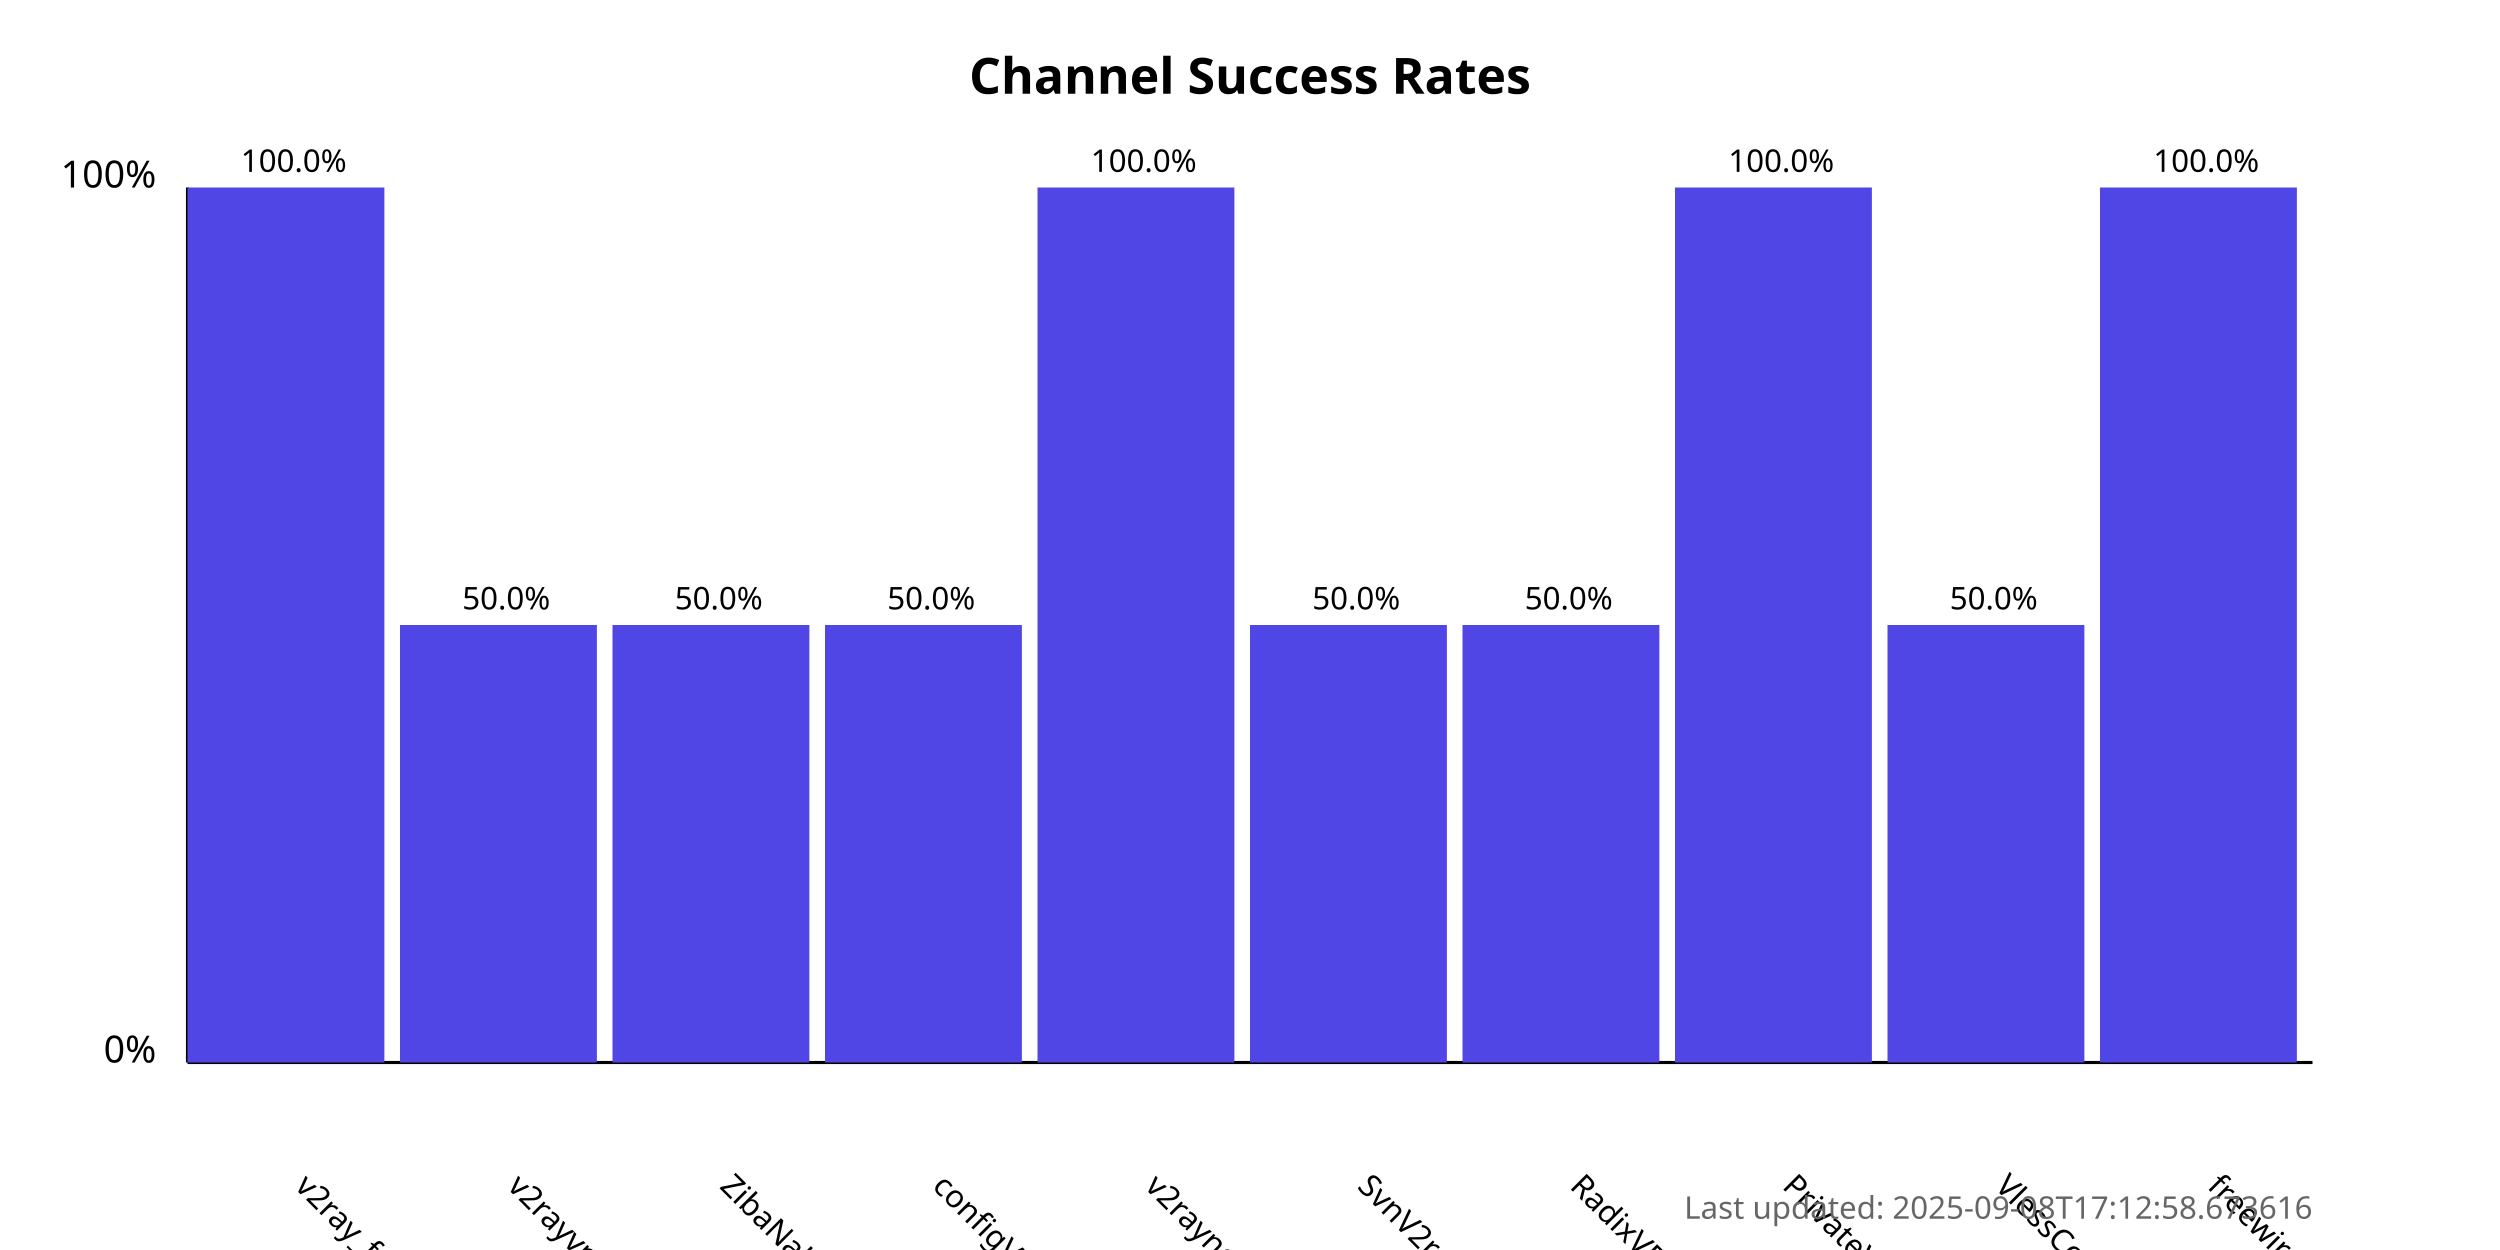
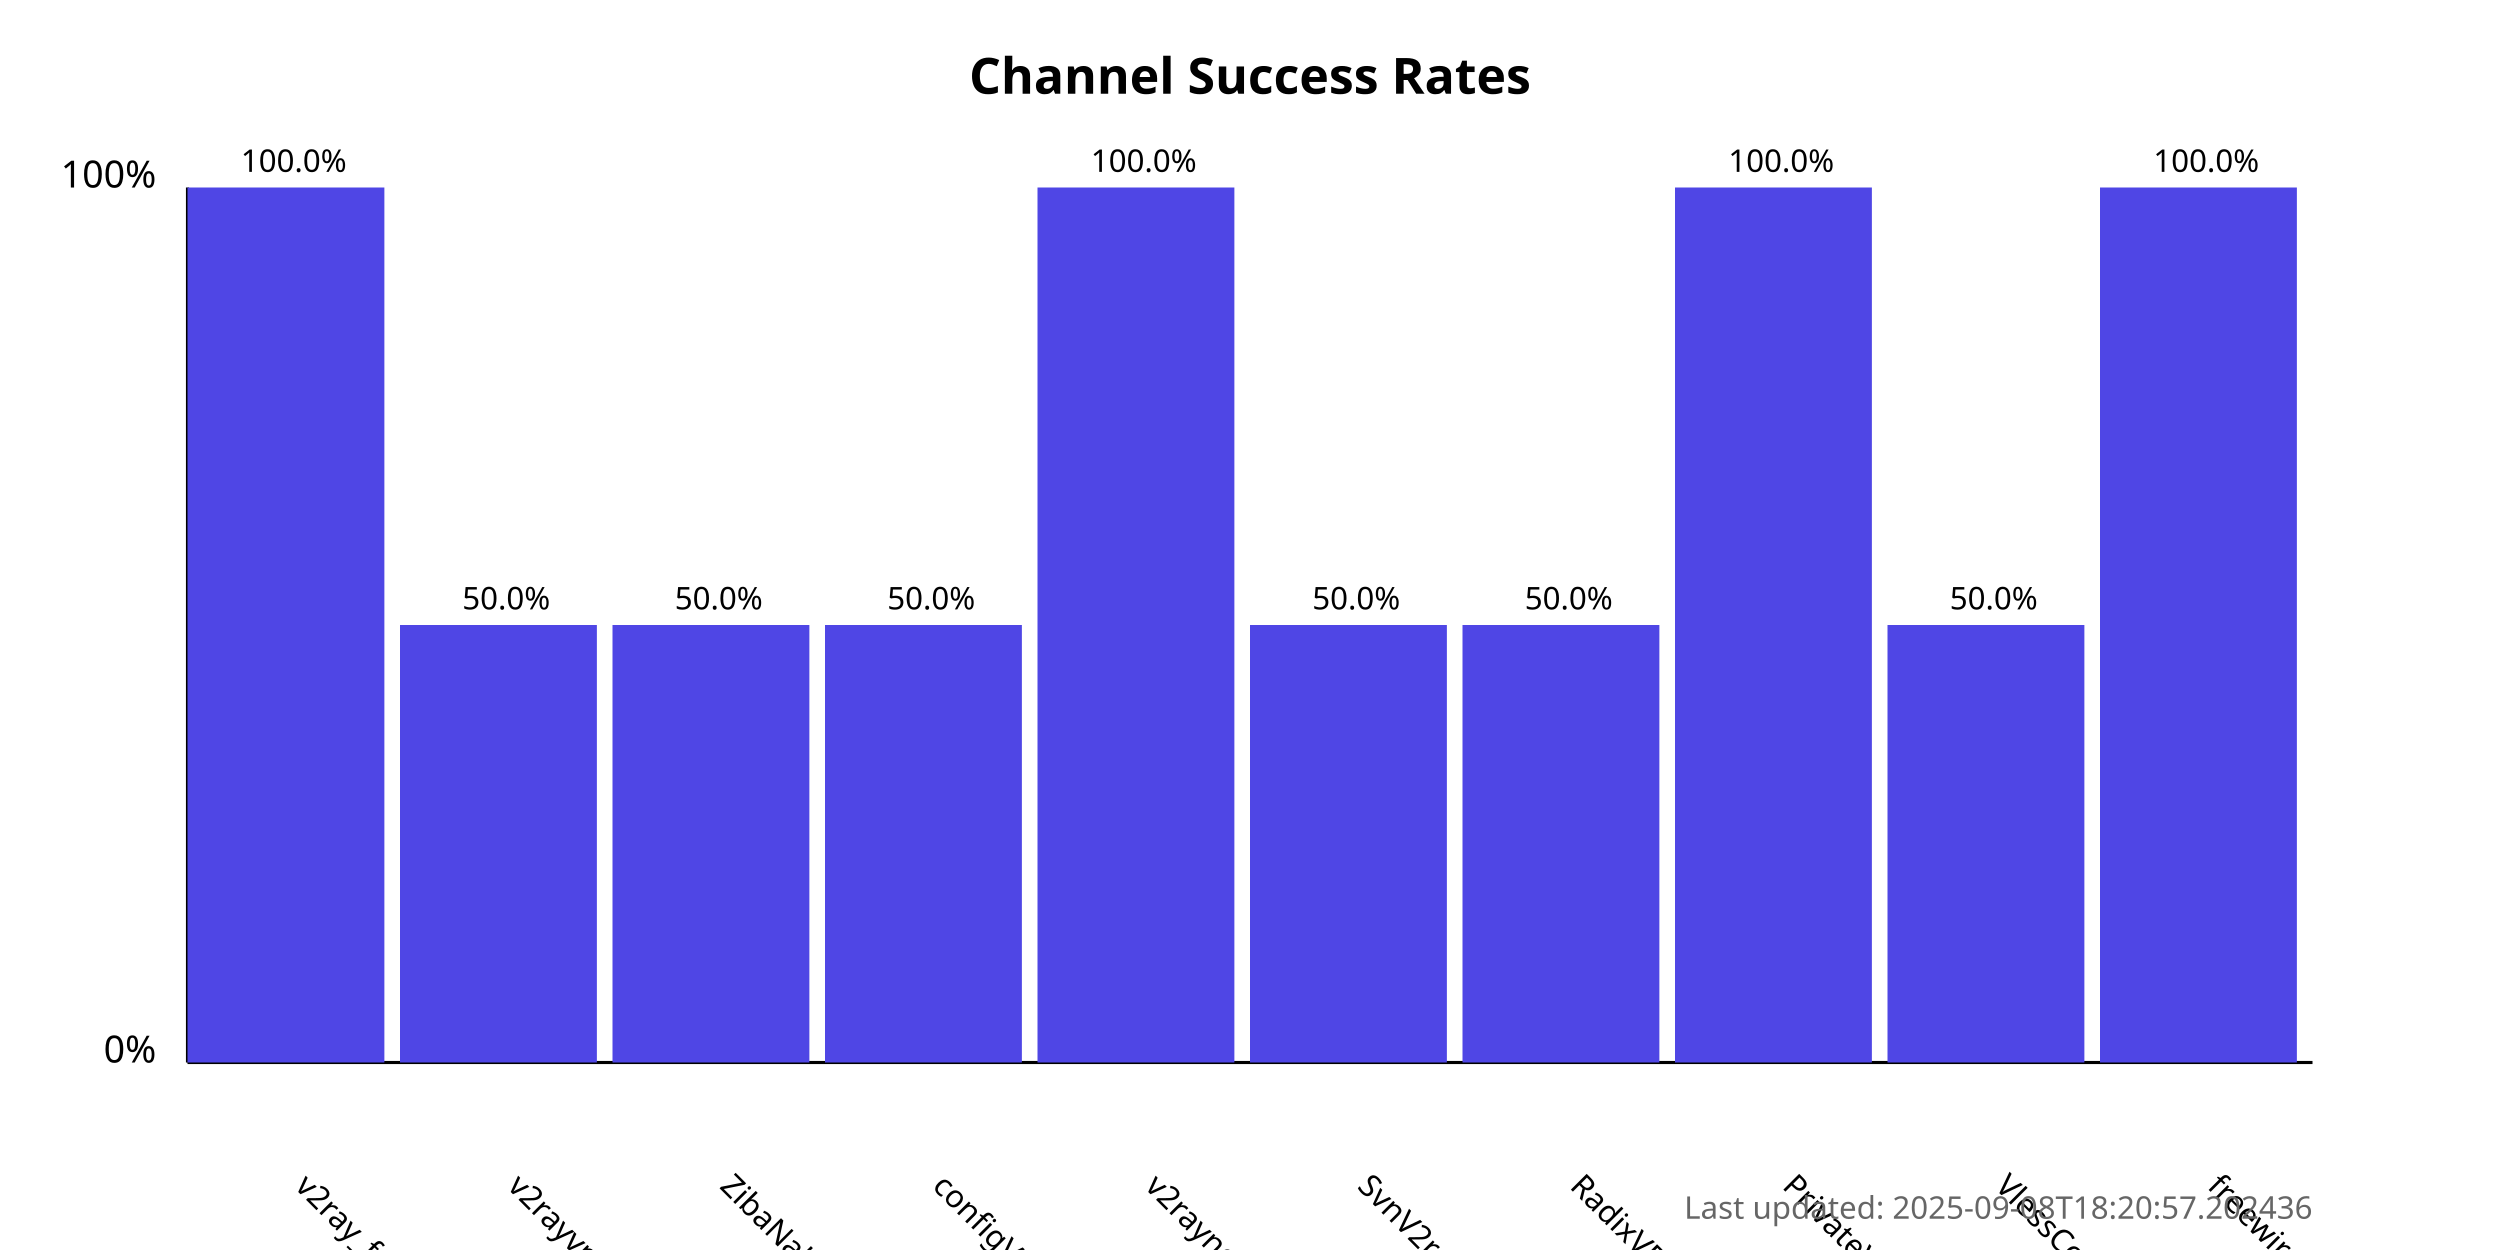
<svg xmlns="http://www.w3.org/2000/svg" width="800" height="400">
  <style>
            .chart-title { font: bold 16px sans-serif; }
            .axis-label { font: 12px sans-serif; }
            .tick-label { font: 10px sans-serif; }
            .bar { fill: #4f46e5; }
            .bar:hover { fill: #6366f1; }
            .timestamp { font: 10px sans-serif; fill: #666; }
        </style>
  <text x="400.0" y="30" text-anchor="middle" class="chart-title">
            Channel Success Rates
        </text>
  <line x1="60" y1="340" x2="60" y2="60" stroke="black" stroke-width="1" />
  <line x1="60" y1="340" x2="740" y2="340" stroke="black" stroke-width="1" />
  <text x="50" y="340" text-anchor="end" class="axis-label">0%</text>
  <text x="50" y="60" text-anchor="end" class="axis-label">100%</text>
  <g>
    <rect x="60" y="60.0" width="63.0" height="280.0" class="bar" />
    <text x="94.0" y="380" transform="rotate(45, 94.0, 380)" text-anchor="start" class="tick-label">
                v2ray_free_conf
            </text>
    <text x="94.0" y="55.0" text-anchor="middle" class="tick-label">
                100.0%
            </text>
  </g>
  <g>
    <rect x="128.0" y="200.0" width="63.0" height="140.0" class="bar" />
    <text x="162.0" y="380" transform="rotate(45, 162.0, 380)" text-anchor="start" class="tick-label">
                v2rayvpno
            </text>
    <text x="162.0" y="195.0" text-anchor="middle" class="tick-label">
                50.0%
            </text>
  </g>
  <g>
    <rect x="196.0" y="200.0" width="63.0" height="140.0" class="bar" />
    <text x="230.0" y="380" transform="rotate(45, 230.0, 380)" text-anchor="start" class="tick-label">
                ZibaNabz
            </text>
    <text x="230.0" y="195.0" text-anchor="middle" class="tick-label">
                50.0%
            </text>
  </g>
  <g>
    <rect x="264.0" y="200.0" width="63.0" height="140.0" class="bar" />
    <text x="298.0" y="380" transform="rotate(45, 298.0, 380)" text-anchor="start" class="tick-label">
                configV2rayForFree
            </text>
    <text x="298.0" y="195.0" text-anchor="middle" class="tick-label">
                50.0%
            </text>
  </g>
  <g>
    <rect x="332.0" y="60.0" width="63.0" height="280.0" class="bar" />
    <text x="366.0" y="380" transform="rotate(45, 366.0, 380)" text-anchor="start" class="tick-label">
                v2rayngvpn
            </text>
    <text x="366.0" y="55.0" text-anchor="middle" class="tick-label">
                100.0%
            </text>
  </g>
  <g>
    <rect x="400.0" y="200.0" width="63.0" height="140.0" class="bar" />
    <text x="434.0" y="380" transform="rotate(45, 434.0, 380)" text-anchor="start" class="tick-label">
                SvnV2ray
            </text>
    <text x="434.0" y="195.0" text-anchor="middle" class="tick-label">
                50.0%
            </text>
  </g>
  <g>
    <rect x="468.0" y="200.0" width="63.0" height="140.0" class="bar" />
    <text x="502.0" y="380" transform="rotate(45, 502.0, 380)" text-anchor="start" class="tick-label">
                RadixVPN
            </text>
    <text x="502.0" y="195.0" text-anchor="middle" class="tick-label">
                50.0%
            </text>
  </g>
  <g>
    <rect x="536.0" y="60.0" width="63.0" height="280.0" class="bar" />
    <text x="570.0" y="380" transform="rotate(45, 570.0, 380)" text-anchor="start" class="tick-label">
                PrivateVPNs
            </text>
    <text x="570.0" y="55.0" text-anchor="middle" class="tick-label">
                100.0%
            </text>
  </g>
  <g>
    <rect x="604.0" y="200.0" width="63.0" height="140.0" class="bar" />
    <text x="638.0" y="380" transform="rotate(45, 638.0, 380)" text-anchor="start" class="tick-label">
                VlessConfig
            </text>
    <text x="638.0" y="195.0" text-anchor="middle" class="tick-label">
                50.0%
            </text>
  </g>
  <g>
    <rect x="672.0" y="60.0" width="63.0" height="280.0" class="bar" />
    <text x="706.0" y="380" transform="rotate(45, 706.0, 380)" text-anchor="start" class="tick-label">
                freewireguard
            </text>
    <text x="706.0" y="55.0" text-anchor="middle" class="tick-label">
                100.0%
            </text>
  </g>
  <text x="740" y="390" text-anchor="end" class="timestamp">
-             Last updated: 2025-09-08T17:12:58.673616
+             Last updated: 2025-09-08T18:20:57.202436
        </text>
</svg>
